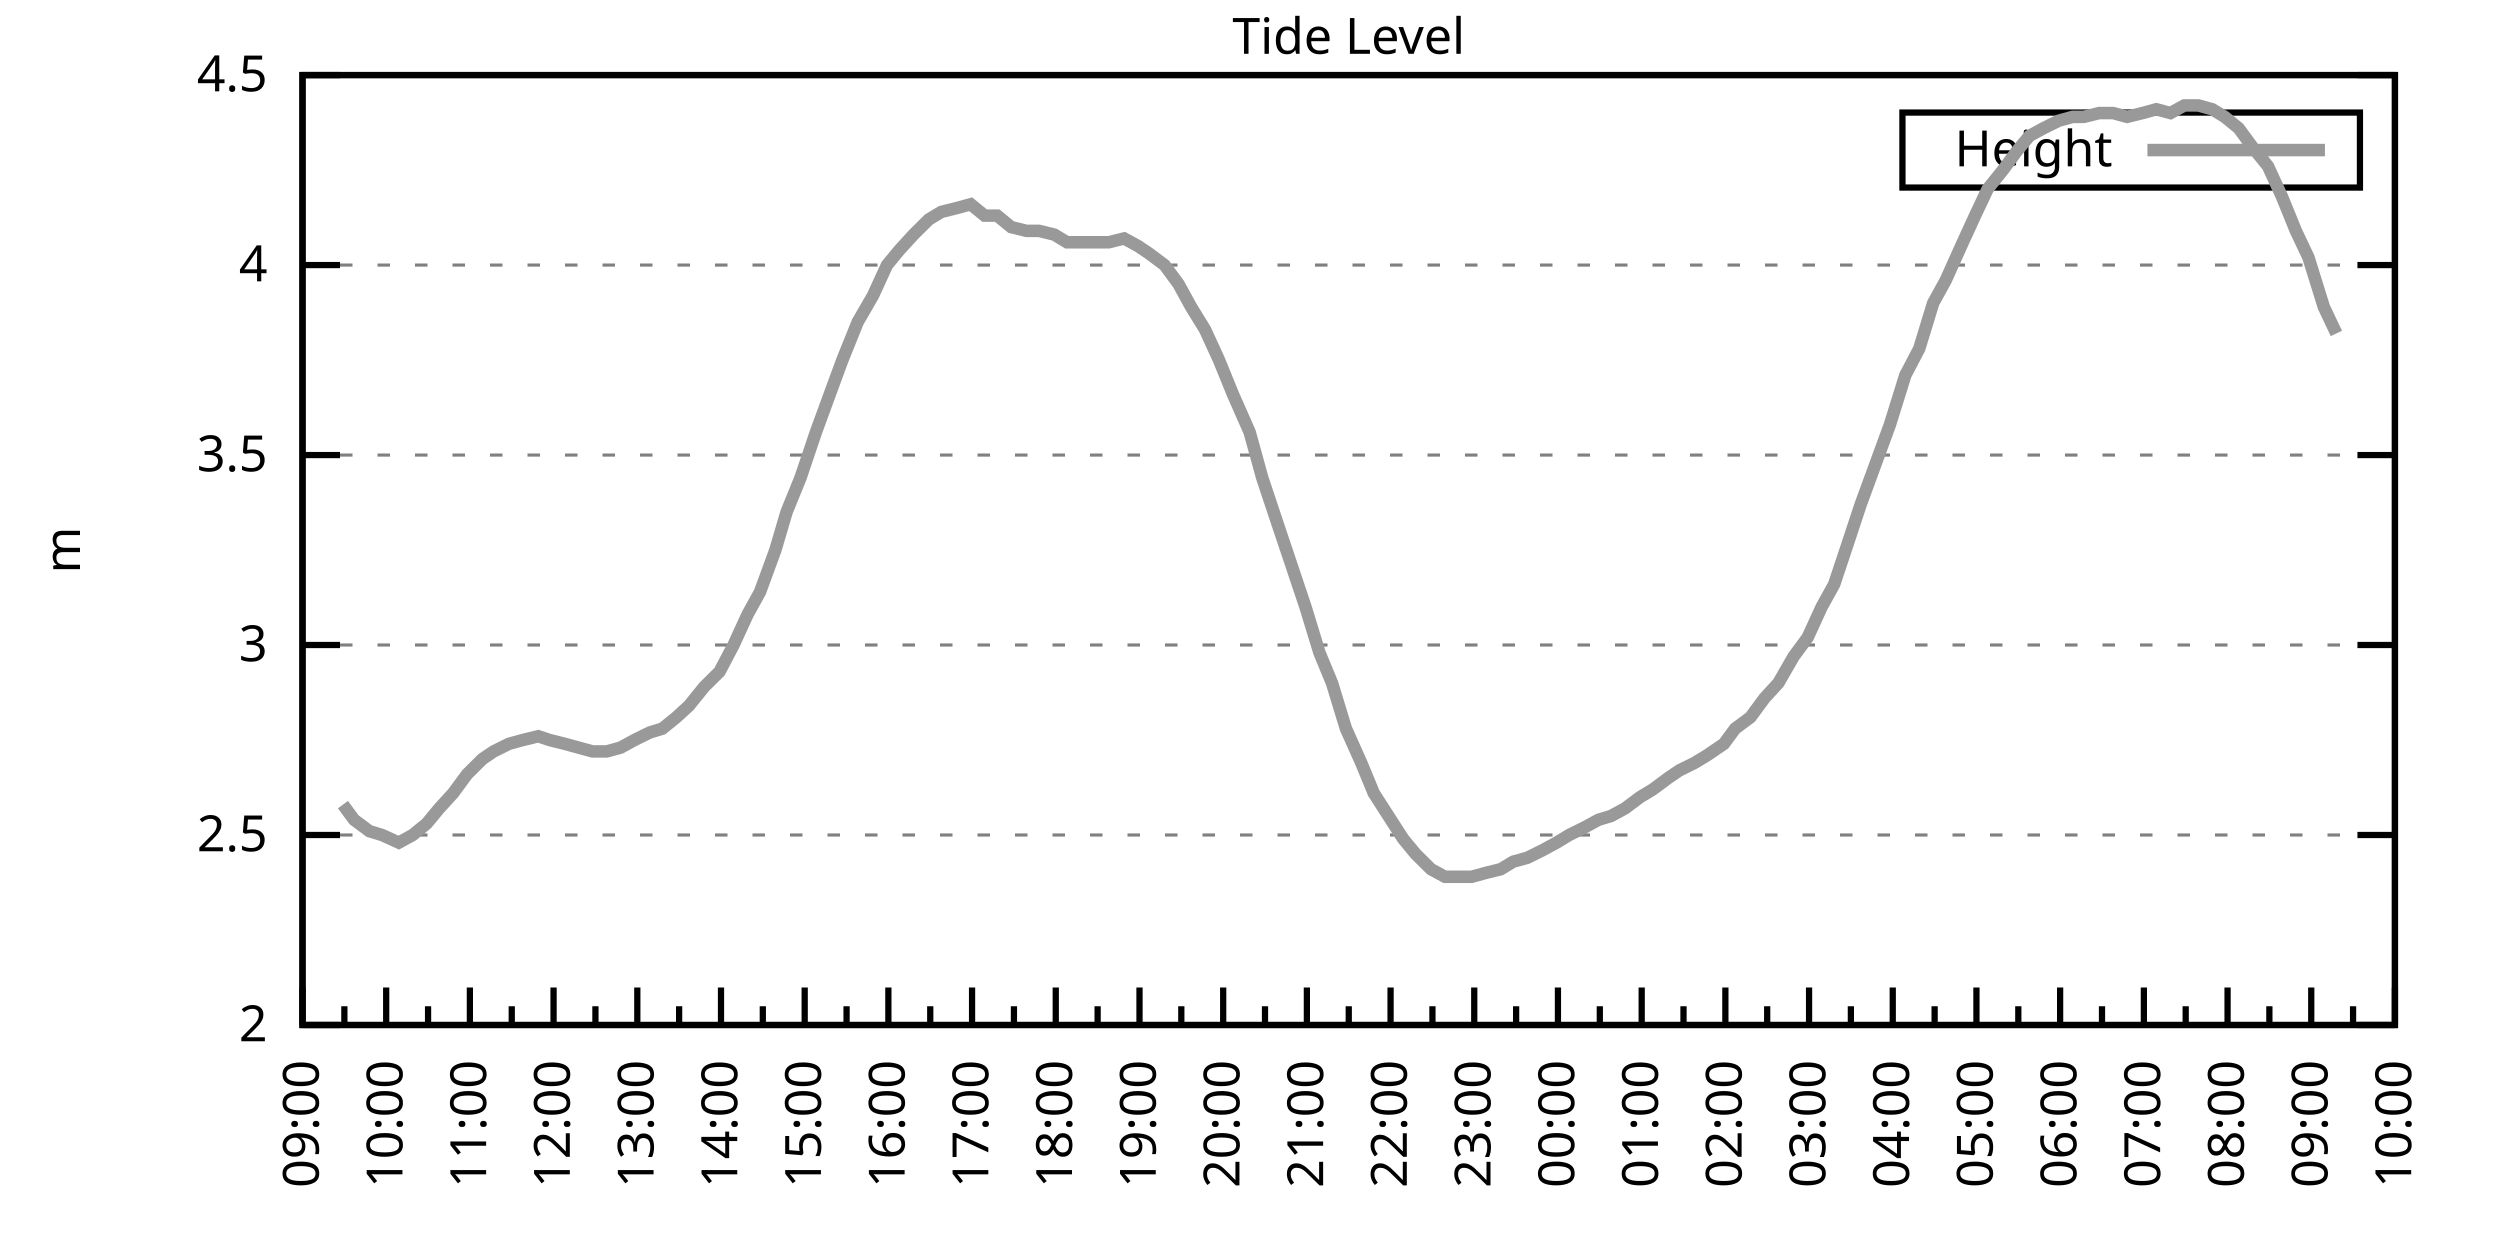
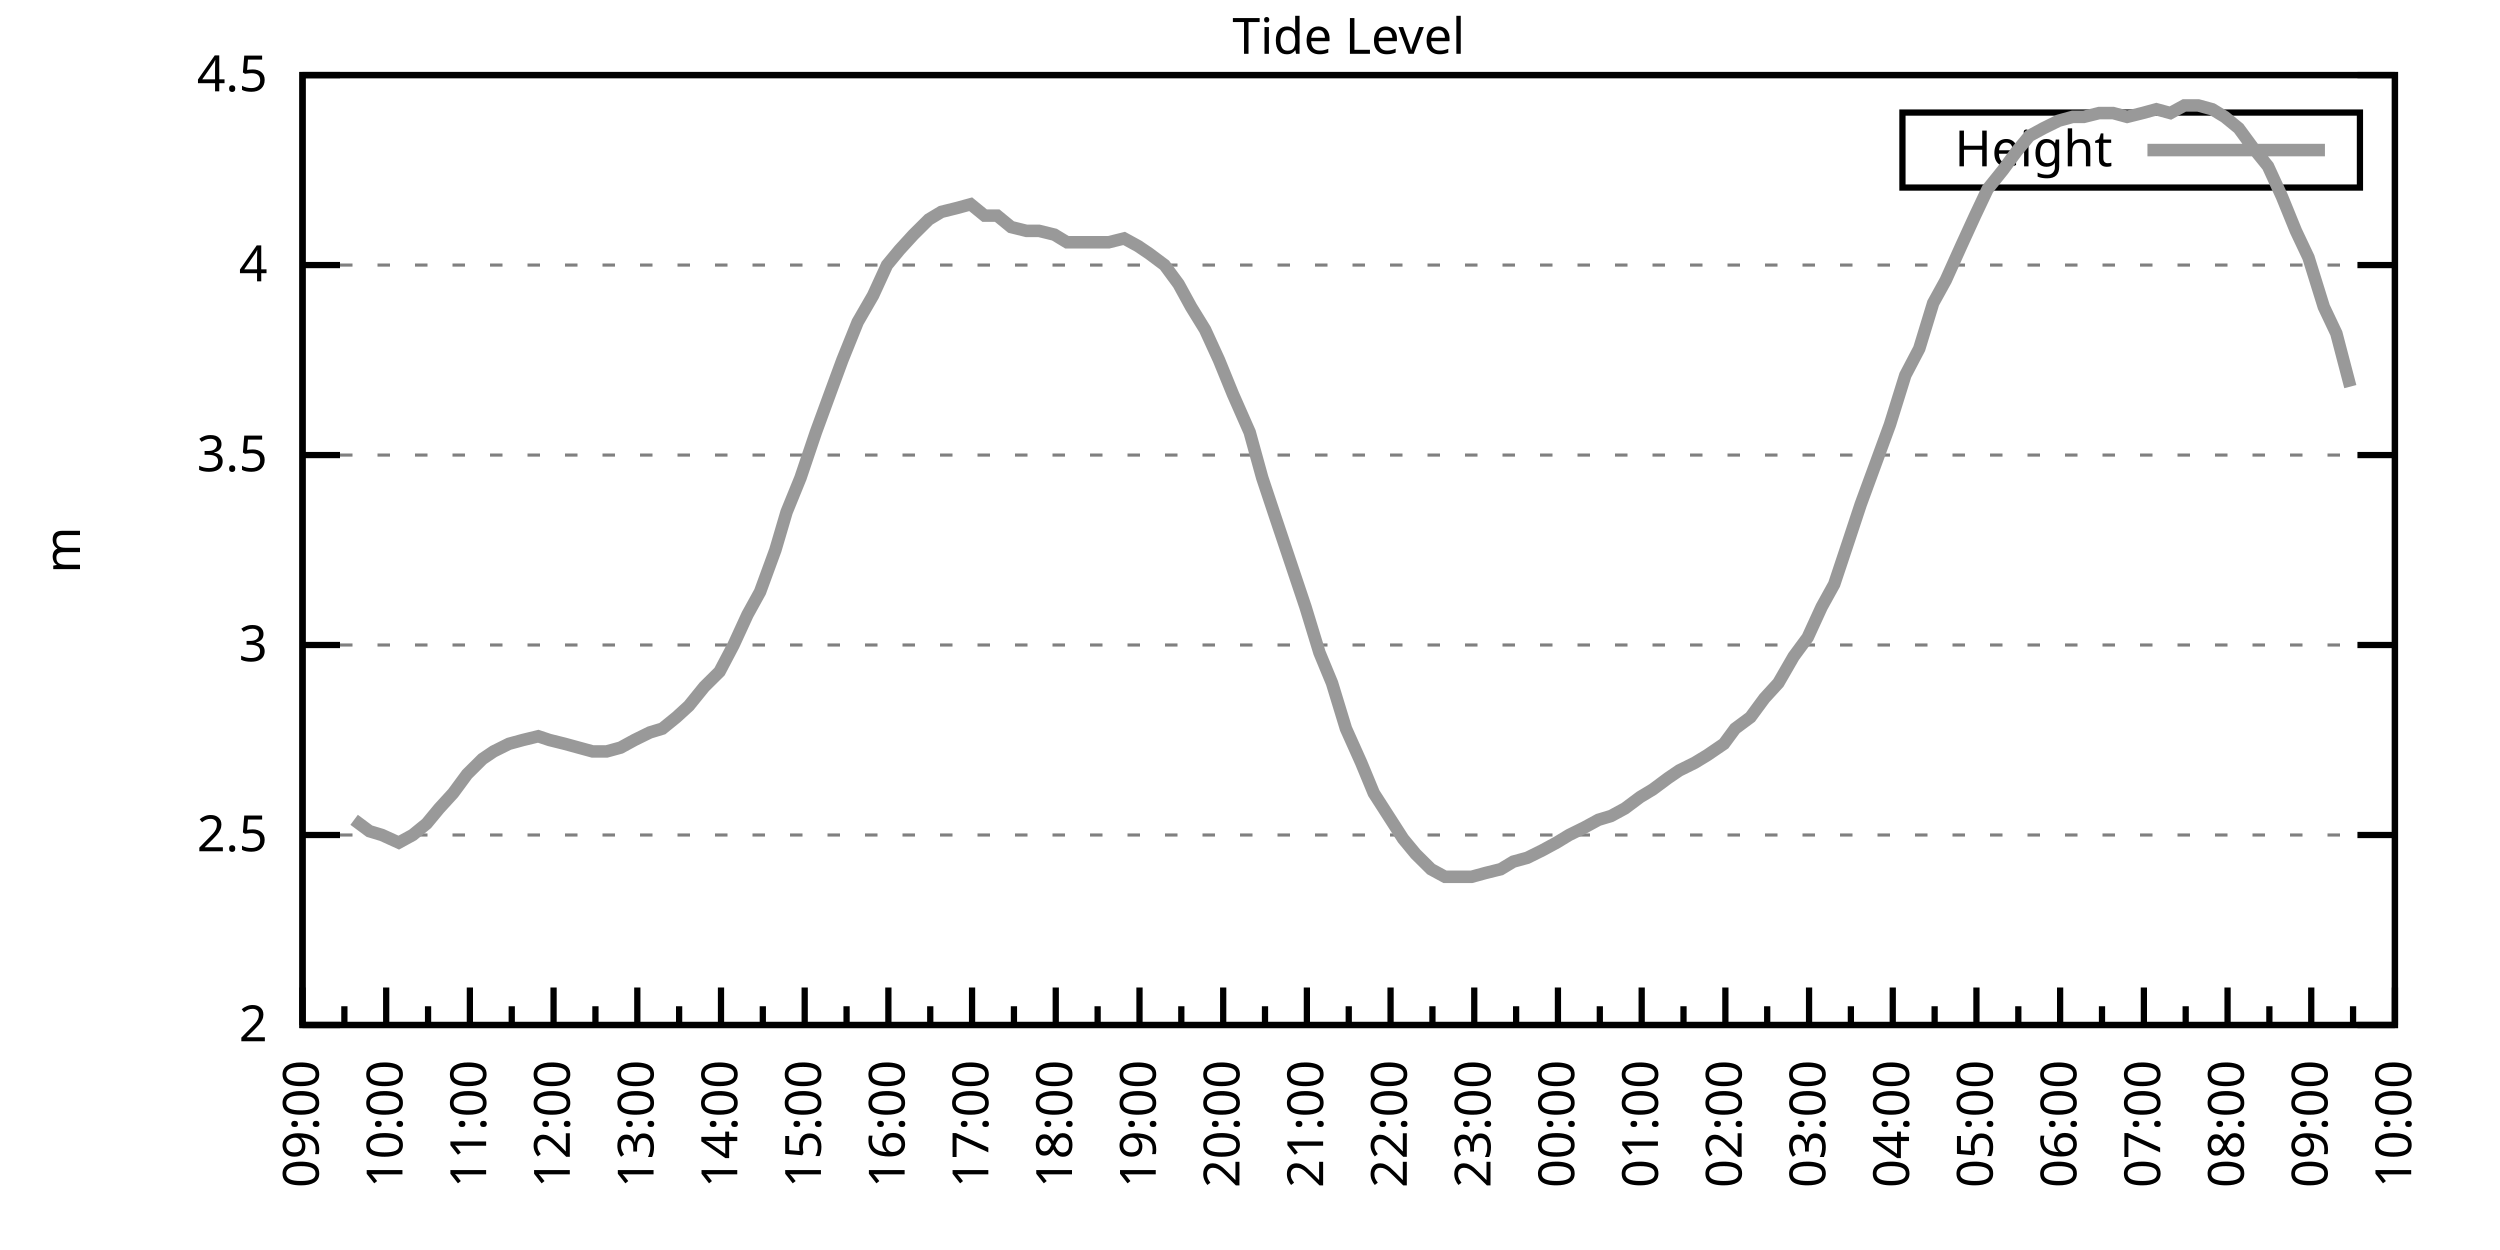
<svg xmlns="http://www.w3.org/2000/svg" xmlns:xlink="http://www.w3.org/1999/xlink" width="400" height="200" viewBox="0 0 400 200">
  <g id="gnuplot_canvas">
    <rect x="0" y="0" width="400" height="200" fill="none" />
    <defs>
      <circle id="gpDot" r="0.5" stroke-width="0.5" stroke="currentColor" />
      <path id="gpPt0" stroke-width="0.333" stroke="currentColor" d="M-1,0 h2 M0,-1 v2" />
      <path id="gpPt1" stroke-width="0.333" stroke="currentColor" d="M-1,-1 L1,1 M1,-1 L-1,1" />
      <path id="gpPt2" stroke-width="0.333" stroke="currentColor" d="M-1,0 L1,0 M0,-1 L0,1 M-1,-1 L1,1 M-1,1 L1,-1" />
      <rect id="gpPt3" stroke-width="0.333" stroke="currentColor" x="-1" y="-1" width="2" height="2" />
      <rect id="gpPt4" stroke-width="0.333" stroke="currentColor" fill="currentColor" x="-1" y="-1" width="2" height="2" />
      <circle id="gpPt5" stroke-width="0.333" stroke="currentColor" cx="0" cy="0" r="1" />
      <use xlink:href="#gpPt5" id="gpPt6" fill="currentColor" stroke="none" />
      <path id="gpPt7" stroke-width="0.333" stroke="currentColor" d="M0,-1.33 L-1.33,0.67 L1.33,0.67 z" />
      <use xlink:href="#gpPt7" id="gpPt8" fill="currentColor" stroke="none" />
      <use xlink:href="#gpPt7" id="gpPt9" stroke="currentColor" transform="rotate(180)" />
      <use xlink:href="#gpPt9" id="gpPt10" fill="currentColor" stroke="none" />
      <use xlink:href="#gpPt3" id="gpPt11" stroke="currentColor" transform="rotate(45)" />
      <use xlink:href="#gpPt11" id="gpPt12" fill="currentColor" stroke="none" />
      <path id="gpPt13" stroke-width="0.333" stroke="currentColor" d="M0,1.330 L1.265,0.411 L0.782,-1.067 L-0.782,-1.076 L-1.265,0.411 z" />
      <use xlink:href="#gpPt13" id="gpPt14" fill="currentColor" stroke="none" />
      <filter id="textbox" filterUnits="objectBoundingBox" x="0" y="0" height="1" width="1">
        <feFlood flood-color="white" flood-opacity="1" result="bgnd" />
        <feComposite in="SourceGraphic" in2="bgnd" operator="atop" />
      </filter>
      <filter id="greybox" filterUnits="objectBoundingBox" x="0" y="0" height="1" width="1">
        <feFlood flood-color="lightgrey" flood-opacity="1" result="grey" />
        <feComposite in="SourceGraphic" in2="grey" operator="atop" />
      </filter>
    </defs>
    <g fill="none" color="white" stroke="currentColor" stroke-width="1.00" stroke-linecap="butt" stroke-linejoin="miter">
</g>
    <g fill="none" color="black" stroke="currentColor" stroke-width="1.00" stroke-linecap="butt" stroke-linejoin="miter">
      <g stroke="none" shape-rendering="crispEdges">
        <polygon fill="rgb(255, 255, 255)" points="48.40,164.00 383.18,164.00 383.18,12.02 48.40,12.02 " />
      </g>
    </g>
    <g fill="none" color="black" stroke="currentColor" stroke-width="1.00" stroke-linecap="butt" stroke-linejoin="miter">
</g>
    <g fill="none" color="black" stroke="black" stroke-width="0.50" stroke-linecap="butt" stroke-linejoin="miter">
</g>
    <g fill="none" color="gray" stroke="currentColor" stroke-width="0.50" stroke-linecap="butt" stroke-linejoin="miter">
      <path stroke="gray" stroke-dasharray="2,4" class="gridline" d="M48.40,164.00 L383.19,164.00  " />
    </g>
    <g fill="none" color="gray" stroke="gray" stroke-width="1.00" stroke-linecap="butt" stroke-linejoin="miter">
</g>
    <g fill="none" color="black" stroke="currentColor" stroke-width="1.00" stroke-linecap="butt" stroke-linejoin="miter">
      <path stroke="black" d="M48.40,164.00 L54.40,164.00 M383.19,164.00 L377.19,164.00  " />
      <g transform="translate(42.80,166.60)" stroke="none" fill="black" font-family="Sans" font-size="8.00" text-anchor="end">
        <text>
          <tspan font-family="Sans"> 2</tspan>
        </text>
      </g>
    </g>
    <g fill="none" color="black" stroke="currentColor" stroke-width="1.00" stroke-linecap="butt" stroke-linejoin="miter">
</g>
    <g fill="none" color="black" stroke="black" stroke-width="0.50" stroke-linecap="butt" stroke-linejoin="miter">
</g>
    <g fill="none" color="gray" stroke="currentColor" stroke-width="0.50" stroke-linecap="butt" stroke-linejoin="miter">
      <path stroke="gray" stroke-dasharray="2,4" class="gridline" d="M48.40,133.60 L383.19,133.60  " />
    </g>
    <g fill="none" color="gray" stroke="gray" stroke-width="1.00" stroke-linecap="butt" stroke-linejoin="miter">
</g>
    <g fill="none" color="black" stroke="currentColor" stroke-width="1.00" stroke-linecap="butt" stroke-linejoin="miter">
      <path stroke="black" d="M48.40,133.60 L54.40,133.60 M383.19,133.60 L377.19,133.60  " />
      <g transform="translate(42.80,136.20)" stroke="none" fill="black" font-family="Sans" font-size="8.00" text-anchor="end">
        <text>
          <tspan font-family="Sans"> 2.5</tspan>
        </text>
      </g>
    </g>
    <g fill="none" color="black" stroke="currentColor" stroke-width="1.00" stroke-linecap="butt" stroke-linejoin="miter">
</g>
    <g fill="none" color="black" stroke="black" stroke-width="0.50" stroke-linecap="butt" stroke-linejoin="miter">
</g>
    <g fill="none" color="gray" stroke="currentColor" stroke-width="0.50" stroke-linecap="butt" stroke-linejoin="miter">
      <path stroke="gray" stroke-dasharray="2,4" class="gridline" d="M48.40,103.20 L383.19,103.20  " />
    </g>
    <g fill="none" color="gray" stroke="gray" stroke-width="1.00" stroke-linecap="butt" stroke-linejoin="miter">
</g>
    <g fill="none" color="black" stroke="currentColor" stroke-width="1.00" stroke-linecap="butt" stroke-linejoin="miter">
      <path stroke="black" d="M48.40,103.20 L54.40,103.20 M383.19,103.20 L377.19,103.20  " />
      <g transform="translate(42.80,105.80)" stroke="none" fill="black" font-family="Sans" font-size="8.00" text-anchor="end">
        <text>
          <tspan font-family="Sans"> 3</tspan>
        </text>
      </g>
    </g>
    <g fill="none" color="black" stroke="currentColor" stroke-width="1.00" stroke-linecap="butt" stroke-linejoin="miter">
</g>
    <g fill="none" color="black" stroke="black" stroke-width="0.50" stroke-linecap="butt" stroke-linejoin="miter">
</g>
    <g fill="none" color="gray" stroke="currentColor" stroke-width="0.50" stroke-linecap="butt" stroke-linejoin="miter">
      <path stroke="gray" stroke-dasharray="2,4" class="gridline" d="M48.40,72.81 L383.19,72.81  " />
    </g>
    <g fill="none" color="gray" stroke="gray" stroke-width="1.00" stroke-linecap="butt" stroke-linejoin="miter">
</g>
    <g fill="none" color="black" stroke="currentColor" stroke-width="1.00" stroke-linecap="butt" stroke-linejoin="miter">
      <path stroke="black" d="M48.40,72.81 L54.40,72.81 M383.19,72.81 L377.19,72.81  " />
      <g transform="translate(42.80,75.41)" stroke="none" fill="black" font-family="Sans" font-size="8.00" text-anchor="end">
        <text>
          <tspan font-family="Sans"> 3.5</tspan>
        </text>
      </g>
    </g>
    <g fill="none" color="black" stroke="currentColor" stroke-width="1.00" stroke-linecap="butt" stroke-linejoin="miter">
</g>
    <g fill="none" color="black" stroke="black" stroke-width="0.50" stroke-linecap="butt" stroke-linejoin="miter">
</g>
    <g fill="none" color="gray" stroke="currentColor" stroke-width="0.50" stroke-linecap="butt" stroke-linejoin="miter">
      <path stroke="gray" stroke-dasharray="2,4" class="gridline" d="M48.40,42.41 L383.19,42.41  " />
    </g>
    <g fill="none" color="gray" stroke="gray" stroke-width="1.00" stroke-linecap="butt" stroke-linejoin="miter">
</g>
    <g fill="none" color="black" stroke="currentColor" stroke-width="1.00" stroke-linecap="butt" stroke-linejoin="miter">
      <path stroke="black" d="M48.40,42.41 L54.40,42.41 M383.19,42.41 L377.19,42.41  " />
      <g transform="translate(42.80,45.01)" stroke="none" fill="black" font-family="Sans" font-size="8.00" text-anchor="end">
        <text>
          <tspan font-family="Sans"> 4</tspan>
        </text>
      </g>
    </g>
    <g fill="none" color="black" stroke="currentColor" stroke-width="1.00" stroke-linecap="butt" stroke-linejoin="miter">
</g>
    <g fill="none" color="black" stroke="black" stroke-width="0.50" stroke-linecap="butt" stroke-linejoin="miter">
</g>
    <g fill="none" color="gray" stroke="currentColor" stroke-width="0.50" stroke-linecap="butt" stroke-linejoin="miter">
      <path stroke="gray" stroke-dasharray="2,4" class="gridline" d="M48.40,12.01 L383.19,12.01  " />
    </g>
    <g fill="none" color="gray" stroke="gray" stroke-width="1.00" stroke-linecap="butt" stroke-linejoin="miter">
</g>
    <g fill="none" color="black" stroke="currentColor" stroke-width="1.00" stroke-linecap="butt" stroke-linejoin="miter">
      <path stroke="black" d="M48.40,12.01 L54.40,12.01 M383.19,12.01 L377.19,12.01  " />
      <g transform="translate(42.80,14.61)" stroke="none" fill="black" font-family="Sans" font-size="8.00" text-anchor="end">
        <text>
          <tspan font-family="Sans"> 4.5</tspan>
        </text>
      </g>
    </g>
    <g fill="none" color="black" stroke="currentColor" stroke-width="1.00" stroke-linecap="butt" stroke-linejoin="miter">
      <path stroke="black" d="M48.40,164.00 L48.40,158.00  " />
      <g transform="translate(51.00,169.60) rotate(270)" stroke="none" fill="black" font-family="Sans" font-size="8.00" text-anchor="end">
        <text>
          <tspan font-family="Sans">09:00</tspan>
        </text>
      </g>
    </g>
    <g fill="none" color="black" stroke="currentColor" stroke-width="1.00" stroke-linecap="butt" stroke-linejoin="miter">
      <path stroke="black" d="M55.10,164.00 L55.10,161.00 M61.79,164.00 L61.79,158.00  " />
      <g transform="translate(64.39,169.60) rotate(270)" stroke="none" fill="black" font-family="Sans" font-size="8.00" text-anchor="end">
        <text>
          <tspan font-family="Sans">10:00</tspan>
        </text>
      </g>
    </g>
    <g fill="none" color="black" stroke="currentColor" stroke-width="1.00" stroke-linecap="butt" stroke-linejoin="miter">
      <path stroke="black" d="M68.49,164.00 L68.49,161.00 M75.18,164.00 L75.18,158.00  " />
      <g transform="translate(77.78,169.60) rotate(270)" stroke="none" fill="black" font-family="Sans" font-size="8.00" text-anchor="end">
        <text>
          <tspan font-family="Sans">11:00</tspan>
        </text>
      </g>
    </g>
    <g fill="none" color="black" stroke="currentColor" stroke-width="1.00" stroke-linecap="butt" stroke-linejoin="miter">
      <path stroke="black" d="M81.88,164.00 L81.88,161.00 M88.57,164.00 L88.57,158.00  " />
      <g transform="translate(91.17,169.60) rotate(270)" stroke="none" fill="black" font-family="Sans" font-size="8.00" text-anchor="end">
        <text>
          <tspan font-family="Sans">12:00</tspan>
        </text>
      </g>
    </g>
    <g fill="none" color="black" stroke="currentColor" stroke-width="1.00" stroke-linecap="butt" stroke-linejoin="miter">
      <path stroke="black" d="M95.27,164.00 L95.27,161.00 M101.97,164.00 L101.97,158.00  " />
      <g transform="translate(104.57,169.60) rotate(270)" stroke="none" fill="black" font-family="Sans" font-size="8.00" text-anchor="end">
        <text>
          <tspan font-family="Sans">13:00</tspan>
        </text>
      </g>
    </g>
    <g fill="none" color="black" stroke="currentColor" stroke-width="1.00" stroke-linecap="butt" stroke-linejoin="miter">
      <path stroke="black" d="M108.66,164.00 L108.66,161.00 M115.36,164.00 L115.36,158.00  " />
      <g transform="translate(117.96,169.60) rotate(270)" stroke="none" fill="black" font-family="Sans" font-size="8.00" text-anchor="end">
        <text>
          <tspan font-family="Sans">14:00</tspan>
        </text>
      </g>
    </g>
    <g fill="none" color="black" stroke="currentColor" stroke-width="1.00" stroke-linecap="butt" stroke-linejoin="miter">
      <path stroke="black" d="M122.05,164.00 L122.05,161.00 M128.75,164.00 L128.75,158.00  " />
      <g transform="translate(131.35,169.60) rotate(270)" stroke="none" fill="black" font-family="Sans" font-size="8.00" text-anchor="end">
        <text>
          <tspan font-family="Sans">15:00</tspan>
        </text>
      </g>
    </g>
    <g fill="none" color="black" stroke="currentColor" stroke-width="1.00" stroke-linecap="butt" stroke-linejoin="miter">
      <path stroke="black" d="M135.45,164.00 L135.45,161.00 M142.14,164.00 L142.14,158.00  " />
      <g transform="translate(144.74,169.60) rotate(270)" stroke="none" fill="black" font-family="Sans" font-size="8.00" text-anchor="end">
        <text>
          <tspan font-family="Sans">16:00</tspan>
        </text>
      </g>
    </g>
    <g fill="none" color="black" stroke="currentColor" stroke-width="1.00" stroke-linecap="butt" stroke-linejoin="miter">
      <path stroke="black" d="M148.84,164.00 L148.84,161.00 M155.53,164.00 L155.53,158.00  " />
      <g transform="translate(158.13,169.60) rotate(270)" stroke="none" fill="black" font-family="Sans" font-size="8.00" text-anchor="end">
        <text>
          <tspan font-family="Sans">17:00</tspan>
        </text>
      </g>
    </g>
    <g fill="none" color="black" stroke="currentColor" stroke-width="1.00" stroke-linecap="butt" stroke-linejoin="miter">
      <path stroke="black" d="M162.23,164.00 L162.23,161.00 M168.92,164.00 L168.92,158.00  " />
      <g transform="translate(171.52,169.60) rotate(270)" stroke="none" fill="black" font-family="Sans" font-size="8.00" text-anchor="end">
        <text>
          <tspan font-family="Sans">18:00</tspan>
        </text>
      </g>
    </g>
    <g fill="none" color="black" stroke="currentColor" stroke-width="1.00" stroke-linecap="butt" stroke-linejoin="miter">
      <path stroke="black" d="M175.62,164.00 L175.62,161.00 M182.32,164.00 L182.32,158.00  " />
      <g transform="translate(184.92,169.60) rotate(270)" stroke="none" fill="black" font-family="Sans" font-size="8.00" text-anchor="end">
        <text>
          <tspan font-family="Sans">19:00</tspan>
        </text>
      </g>
    </g>
    <g fill="none" color="black" stroke="currentColor" stroke-width="1.00" stroke-linecap="butt" stroke-linejoin="miter">
      <path stroke="black" d="M189.01,164.00 L189.01,161.00 M195.71,164.00 L195.71,158.00  " />
      <g transform="translate(198.31,169.60) rotate(270)" stroke="none" fill="black" font-family="Sans" font-size="8.00" text-anchor="end">
        <text>
          <tspan font-family="Sans">20:00</tspan>
        </text>
      </g>
    </g>
    <g fill="none" color="black" stroke="currentColor" stroke-width="1.00" stroke-linecap="butt" stroke-linejoin="miter">
      <path stroke="black" d="M202.40,164.00 L202.40,161.00 M209.10,164.00 L209.10,158.00  " />
      <g transform="translate(211.70,169.60) rotate(270)" stroke="none" fill="black" font-family="Sans" font-size="8.00" text-anchor="end">
        <text>
          <tspan font-family="Sans">21:00</tspan>
        </text>
      </g>
    </g>
    <g fill="none" color="black" stroke="currentColor" stroke-width="1.00" stroke-linecap="butt" stroke-linejoin="miter">
      <path stroke="black" d="M215.80,164.00 L215.80,161.00 M222.49,164.00 L222.49,158.00  " />
      <g transform="translate(225.09,169.60) rotate(270)" stroke="none" fill="black" font-family="Sans" font-size="8.00" text-anchor="end">
        <text>
          <tspan font-family="Sans">22:00</tspan>
        </text>
      </g>
    </g>
    <g fill="none" color="black" stroke="currentColor" stroke-width="1.00" stroke-linecap="butt" stroke-linejoin="miter">
      <path stroke="black" d="M229.19,164.00 L229.19,161.00 M235.88,164.00 L235.88,158.00  " />
      <g transform="translate(238.48,169.60) rotate(270)" stroke="none" fill="black" font-family="Sans" font-size="8.00" text-anchor="end">
        <text>
          <tspan font-family="Sans">23:00</tspan>
        </text>
      </g>
    </g>
    <g fill="none" color="black" stroke="currentColor" stroke-width="1.00" stroke-linecap="butt" stroke-linejoin="miter">
      <path stroke="black" d="M242.58,164.00 L242.58,161.00 M249.27,164.00 L249.27,158.00  " />
      <g transform="translate(251.87,169.60) rotate(270)" stroke="none" fill="black" font-family="Sans" font-size="8.00" text-anchor="end">
        <text>
          <tspan font-family="Sans">00:00</tspan>
        </text>
      </g>
    </g>
    <g fill="none" color="black" stroke="currentColor" stroke-width="1.00" stroke-linecap="butt" stroke-linejoin="miter">
      <path stroke="black" d="M255.97,164.00 L255.97,161.00 M262.67,164.00 L262.67,158.00  " />
      <g transform="translate(265.27,169.60) rotate(270)" stroke="none" fill="black" font-family="Sans" font-size="8.00" text-anchor="end">
        <text>
          <tspan font-family="Sans">01:00</tspan>
        </text>
      </g>
    </g>
    <g fill="none" color="black" stroke="currentColor" stroke-width="1.00" stroke-linecap="butt" stroke-linejoin="miter">
      <path stroke="black" d="M269.36,164.00 L269.36,161.00 M276.06,164.00 L276.06,158.00  " />
      <g transform="translate(278.66,169.60) rotate(270)" stroke="none" fill="black" font-family="Sans" font-size="8.00" text-anchor="end">
        <text>
          <tspan font-family="Sans">02:00</tspan>
        </text>
      </g>
    </g>
    <g fill="none" color="black" stroke="currentColor" stroke-width="1.00" stroke-linecap="butt" stroke-linejoin="miter">
      <path stroke="black" d="M282.75,164.00 L282.75,161.00 M289.45,164.00 L289.45,158.00  " />
      <g transform="translate(292.05,169.60) rotate(270)" stroke="none" fill="black" font-family="Sans" font-size="8.00" text-anchor="end">
        <text>
          <tspan font-family="Sans">03:00</tspan>
        </text>
      </g>
    </g>
    <g fill="none" color="black" stroke="currentColor" stroke-width="1.00" stroke-linecap="butt" stroke-linejoin="miter">
      <path stroke="black" d="M296.14,164.00 L296.14,161.00 M302.84,164.00 L302.84,158.00  " />
      <g transform="translate(305.44,169.60) rotate(270)" stroke="none" fill="black" font-family="Sans" font-size="8.00" text-anchor="end">
        <text>
          <tspan font-family="Sans">04:00</tspan>
        </text>
      </g>
    </g>
    <g fill="none" color="black" stroke="currentColor" stroke-width="1.00" stroke-linecap="butt" stroke-linejoin="miter">
      <path stroke="black" d="M309.54,164.00 L309.54,161.00 M316.23,164.00 L316.23,158.00  " />
      <g transform="translate(318.83,169.60) rotate(270)" stroke="none" fill="black" font-family="Sans" font-size="8.00" text-anchor="end">
        <text>
          <tspan font-family="Sans">05:00</tspan>
        </text>
      </g>
    </g>
    <g fill="none" color="black" stroke="currentColor" stroke-width="1.00" stroke-linecap="butt" stroke-linejoin="miter">
      <path stroke="black" d="M322.93,164.00 L322.93,161.00 M329.62,164.00 L329.62,158.00  " />
      <g transform="translate(332.22,169.60) rotate(270)" stroke="none" fill="black" font-family="Sans" font-size="8.00" text-anchor="end">
        <text>
          <tspan font-family="Sans">06:00</tspan>
        </text>
      </g>
    </g>
    <g fill="none" color="black" stroke="currentColor" stroke-width="1.00" stroke-linecap="butt" stroke-linejoin="miter">
      <path stroke="black" d="M336.32,164.00 L336.32,161.00 M343.02,164.00 L343.02,158.00  " />
      <g transform="translate(345.62,169.60) rotate(270)" stroke="none" fill="black" font-family="Sans" font-size="8.00" text-anchor="end">
        <text>
          <tspan font-family="Sans">07:00</tspan>
        </text>
      </g>
    </g>
    <g fill="none" color="black" stroke="currentColor" stroke-width="1.00" stroke-linecap="butt" stroke-linejoin="miter">
      <path stroke="black" d="M349.71,164.00 L349.71,161.00 M356.41,164.00 L356.41,158.00  " />
      <g transform="translate(359.01,169.60) rotate(270)" stroke="none" fill="black" font-family="Sans" font-size="8.00" text-anchor="end">
        <text>
          <tspan font-family="Sans">08:00</tspan>
        </text>
      </g>
    </g>
    <g fill="none" color="black" stroke="currentColor" stroke-width="1.00" stroke-linecap="butt" stroke-linejoin="miter">
      <path stroke="black" d="M363.10,164.00 L363.10,161.00 M369.80,164.00 L369.80,158.00  " />
      <g transform="translate(372.40,169.60) rotate(270)" stroke="none" fill="black" font-family="Sans" font-size="8.00" text-anchor="end">
        <text>
          <tspan font-family="Sans">09:00</tspan>
        </text>
      </g>
    </g>
    <g fill="none" color="black" stroke="currentColor" stroke-width="1.00" stroke-linecap="butt" stroke-linejoin="miter">
      <path stroke="black" d="M376.49,164.00 L376.49,161.00 M383.19,164.00 L383.19,158.00  " />
      <g transform="translate(385.79,169.60) rotate(270)" stroke="none" fill="black" font-family="Sans" font-size="8.00" text-anchor="end">
        <text>
          <tspan font-family="Sans">10:00</tspan>
        </text>
      </g>
    </g>
    <g fill="none" color="black" stroke="currentColor" stroke-width="1.00" stroke-linecap="butt" stroke-linejoin="miter">
</g>
    <g fill="none" color="black" stroke="currentColor" stroke-width="1.00" stroke-linecap="butt" stroke-linejoin="miter">
      <path stroke="black" d="M48.40,12.01 L48.40,164.00 L383.19,164.00 L383.19,12.01 L48.40,12.01 Z  " />
    </g>
    <g fill="none" color="black" stroke="currentColor" stroke-width="1.00" stroke-linecap="butt" stroke-linejoin="miter">
      <g transform="translate(12.80,88.01) rotate(270)" stroke="none" fill="black" font-family="Sans" font-size="8.00" text-anchor="middle">
        <text>
          <tspan font-family="Sans">m</tspan>
        </text>
      </g>
    </g>
    <g fill="none" color="black" stroke="currentColor" stroke-width="1.00" stroke-linecap="butt" stroke-linejoin="miter">
</g>
    <g fill="none" color="black" stroke="currentColor" stroke-width="1.00" stroke-linecap="butt" stroke-linejoin="miter">
      <path stroke="black" d="M304.39,30.01 L304.39,18.01 L377.59,18.01 L377.59,30.01 L304.39,30.01 Z  " />
    </g>
    <g id="Tide_level_plot_1">
      <g fill="none" color="white" stroke="black" stroke-width="2.00" stroke-linecap="butt" stroke-linejoin="miter">
</g>
      <g fill="none" color="black" stroke="currentColor" stroke-width="2.00" stroke-linecap="butt" stroke-linejoin="miter">
        <g transform="translate(337.99,26.61)" stroke="none" fill="black" font-family="Sans" font-size="8.00" text-anchor="end">
          <text>
            <tspan font-family="Sans">Height</tspan>
          </text>
        </g>
      </g>
      <g fill="none" color="black" stroke="currentColor" stroke-width="2.00" stroke-linecap="butt" stroke-linejoin="miter">
-         <path stroke="rgb(153, 153, 153)" d="M343.59,24.01 L371.99,24.01 M54.87,128.74 L56.66,131.17 L59.11,132.99 L61.12,133.60 L63.80,134.82 L66.03,133.60   L68.26,131.78 L70.27,129.35 L72.50,126.91 L74.74,123.87 L77.19,121.44 L78.98,120.23 L81.43,119.01 L83.66,118.40   L86.12,117.80 L87.91,118.40 L90.36,119.01 L92.59,119.62 L94.82,120.23 L97.06,120.23 L99.29,119.62 L101.52,118.40   L103.98,117.19 L105.98,116.58 L108.22,114.76 L110.22,112.93 L112.68,109.89 L115.13,107.46 L117.37,103.20 L119.60,98.34   L121.61,94.69 L124.06,88.00 L125.85,81.93 L128.08,76.45 L130.54,69.16 L132.99,62.47 L134.78,57.61 L137.23,51.53   L139.69,47.27 L141.92,42.41 L143.93,39.98 L146.16,37.54 L148.61,35.11 L150.62,33.90 L153.08,33.29 L155.31,32.68   L157.54,34.50 L159.55,34.50 L161.78,36.33 L164.24,36.94 L166.25,36.94 L168.70,37.54 L170.71,38.76 L172.94,38.76   L175.17,38.76 L177.41,38.76 L179.86,38.15 L182.09,39.37 L183.88,40.58 L186.33,42.41 L188.57,45.45 L190.57,49.10   L192.81,52.74 L195.04,57.61 L197.27,63.08 L199.95,69.16 L201.96,76.45 L204.19,83.14 L206.64,90.44 L208.88,97.12   L211.11,104.42 L213.12,109.28 L215.35,116.58 L217.80,122.05 L219.81,126.91 L224.50,134.21 L226.51,136.64 L228.96,139.07   L231.20,140.29 L233.43,140.29 L235.44,140.29 L237.67,139.68 L240.12,139.07 L242.13,137.86 L244.36,137.25 L246.82,136.03   L249.05,134.82 L251.06,133.60 L253.51,132.39 L255.75,131.17 L257.76,130.56 L259.99,129.35 L262.44,127.52 L264.45,126.31   L266.91,124.48 L268.69,123.27 L271.15,122.05 L273.16,120.83 L275.83,119.01 L277.62,116.58 L280.07,114.76 L282.31,111.72   L284.54,109.28 L286.99,105.03 L289.23,101.99 L291.46,97.12 L293.47,93.48 L295.70,86.79 L297.71,80.71 L299.94,74.63   L302.39,67.94 L304.85,60.04 L307.08,55.78 L309.31,48.49 L311.32,44.84 L313.78,39.37 L316.01,34.50 L318.02,30.25   L320.47,27.21 L322.70,24.17 L324.71,21.74 L326.95,20.52 L329.40,19.31 L331.63,18.70 L333.42,18.70 L335.87,18.09   L338.10,18.09 L340.34,18.70 L342.79,18.09 L345.02,17.48 L347.26,18.09 L349.49,16.87 L351.72,16.87 L353.95,17.48   L355.96,18.70 L358.19,20.52 L360.42,23.56 L362.88,26.60 L365.11,31.46 L367.34,36.94 L369.35,41.19 L371.81,49.10   L373.82,53.35  " />
+         <path stroke="rgb(153, 153, 153)" d="M343.59,24.01 L371.99,24.01 M56.66,131.17 L59.11,132.99 L61.12,133.60 L63.80,134.82 L66.03,133.60 L68.26,131.78   L70.27,129.35 L72.50,126.91 L74.74,123.87 L77.19,121.44 L78.98,120.23 L81.43,119.01 L83.66,118.40 L86.12,117.80   L87.91,118.40 L90.36,119.01 L92.59,119.62 L94.82,120.23 L97.06,120.23 L99.29,119.62 L101.52,118.40 L103.98,117.19   L105.98,116.58 L108.22,114.76 L110.22,112.93 L112.68,109.89 L115.13,107.46 L117.37,103.20 L119.60,98.34 L121.61,94.69   L124.06,88.00 L125.85,81.93 L128.08,76.45 L130.54,69.16 L132.99,62.47 L134.78,57.61 L137.23,51.53 L139.69,47.27   L141.92,42.41 L143.93,39.98 L146.16,37.54 L148.61,35.11 L150.62,33.90 L153.08,33.29 L155.31,32.68 L157.54,34.50   L159.55,34.50 L161.78,36.33 L164.24,36.94 L166.25,36.94 L168.70,37.54 L170.71,38.76 L172.94,38.76 L175.17,38.76   L177.41,38.76 L179.86,38.15 L182.09,39.37 L183.88,40.58 L186.33,42.41 L188.57,45.45 L190.57,49.10 L192.81,52.74   L195.04,57.61 L197.27,63.08 L199.95,69.16 L201.96,76.45 L204.19,83.14 L206.64,90.44 L208.88,97.12 L211.11,104.42   L213.12,109.28 L215.35,116.58 L217.80,122.05 L219.81,126.91 L224.50,134.21 L226.51,136.64 L228.96,139.07 L231.20,140.29   L233.43,140.29 L235.44,140.29 L237.67,139.68 L240.12,139.07 L242.13,137.86 L244.36,137.25 L246.82,136.03 L249.05,134.82   L251.06,133.60 L253.51,132.39 L255.75,131.17 L257.76,130.56 L259.99,129.35 L262.44,127.52 L264.45,126.31 L266.91,124.48   L268.69,123.27 L271.15,122.05 L273.16,120.83 L275.83,119.01 L277.62,116.58 L280.07,114.76 L282.31,111.72 L284.54,109.28   L286.99,105.03 L289.23,101.99 L291.46,97.12 L293.47,93.48 L295.70,86.79 L297.71,80.71 L299.94,74.63 L302.39,67.94   L304.85,60.04 L307.08,55.78 L309.31,48.49 L311.32,44.84 L313.78,39.37 L316.01,34.50 L318.02,30.25 L320.47,27.21   L322.70,24.17 L324.71,21.74 L326.95,20.52 L329.40,19.31 L331.63,18.70 L333.42,18.70 L335.87,18.09 L338.10,18.09   L340.34,18.70 L342.79,18.09 L345.02,17.48 L347.26,18.09 L349.49,16.87 L351.72,16.87 L353.95,17.48 L355.96,18.70   L358.19,20.52 L360.42,23.56 L362.88,26.60 L365.11,31.46 L367.34,36.94 L369.35,41.19 L371.81,49.10 L373.82,53.35   L376.05,61.86  " />
      </g>
    </g>
    <g fill="none" color="black" stroke="currentColor" stroke-width="2.00" stroke-linecap="butt" stroke-linejoin="miter">
</g>
    <g fill="none" color="black" stroke="black" stroke-width="1.00" stroke-linecap="butt" stroke-linejoin="miter">
</g>
    <g fill="none" color="black" stroke="currentColor" stroke-width="1.00" stroke-linecap="butt" stroke-linejoin="miter">
      <path stroke="black" d="M48.40,12.01 L48.40,164.00 L383.19,164.00 L383.19,12.01 L48.40,12.01 Z  " />
    </g>
    <g fill="none" color="black" stroke="currentColor" stroke-width="1.00" stroke-linecap="butt" stroke-linejoin="miter">
      <g transform="translate(215.79,8.61)" stroke="none" fill="black" font-family="Sans" font-size="8.00" text-anchor="middle">
        <text>
          <tspan font-family="Sans">Tide Level</tspan>
        </text>
      </g>
    </g>
    <g fill="none" color="black" stroke="currentColor" stroke-width="1.00" stroke-linecap="butt" stroke-linejoin="miter">
</g>
  </g>
</svg>
